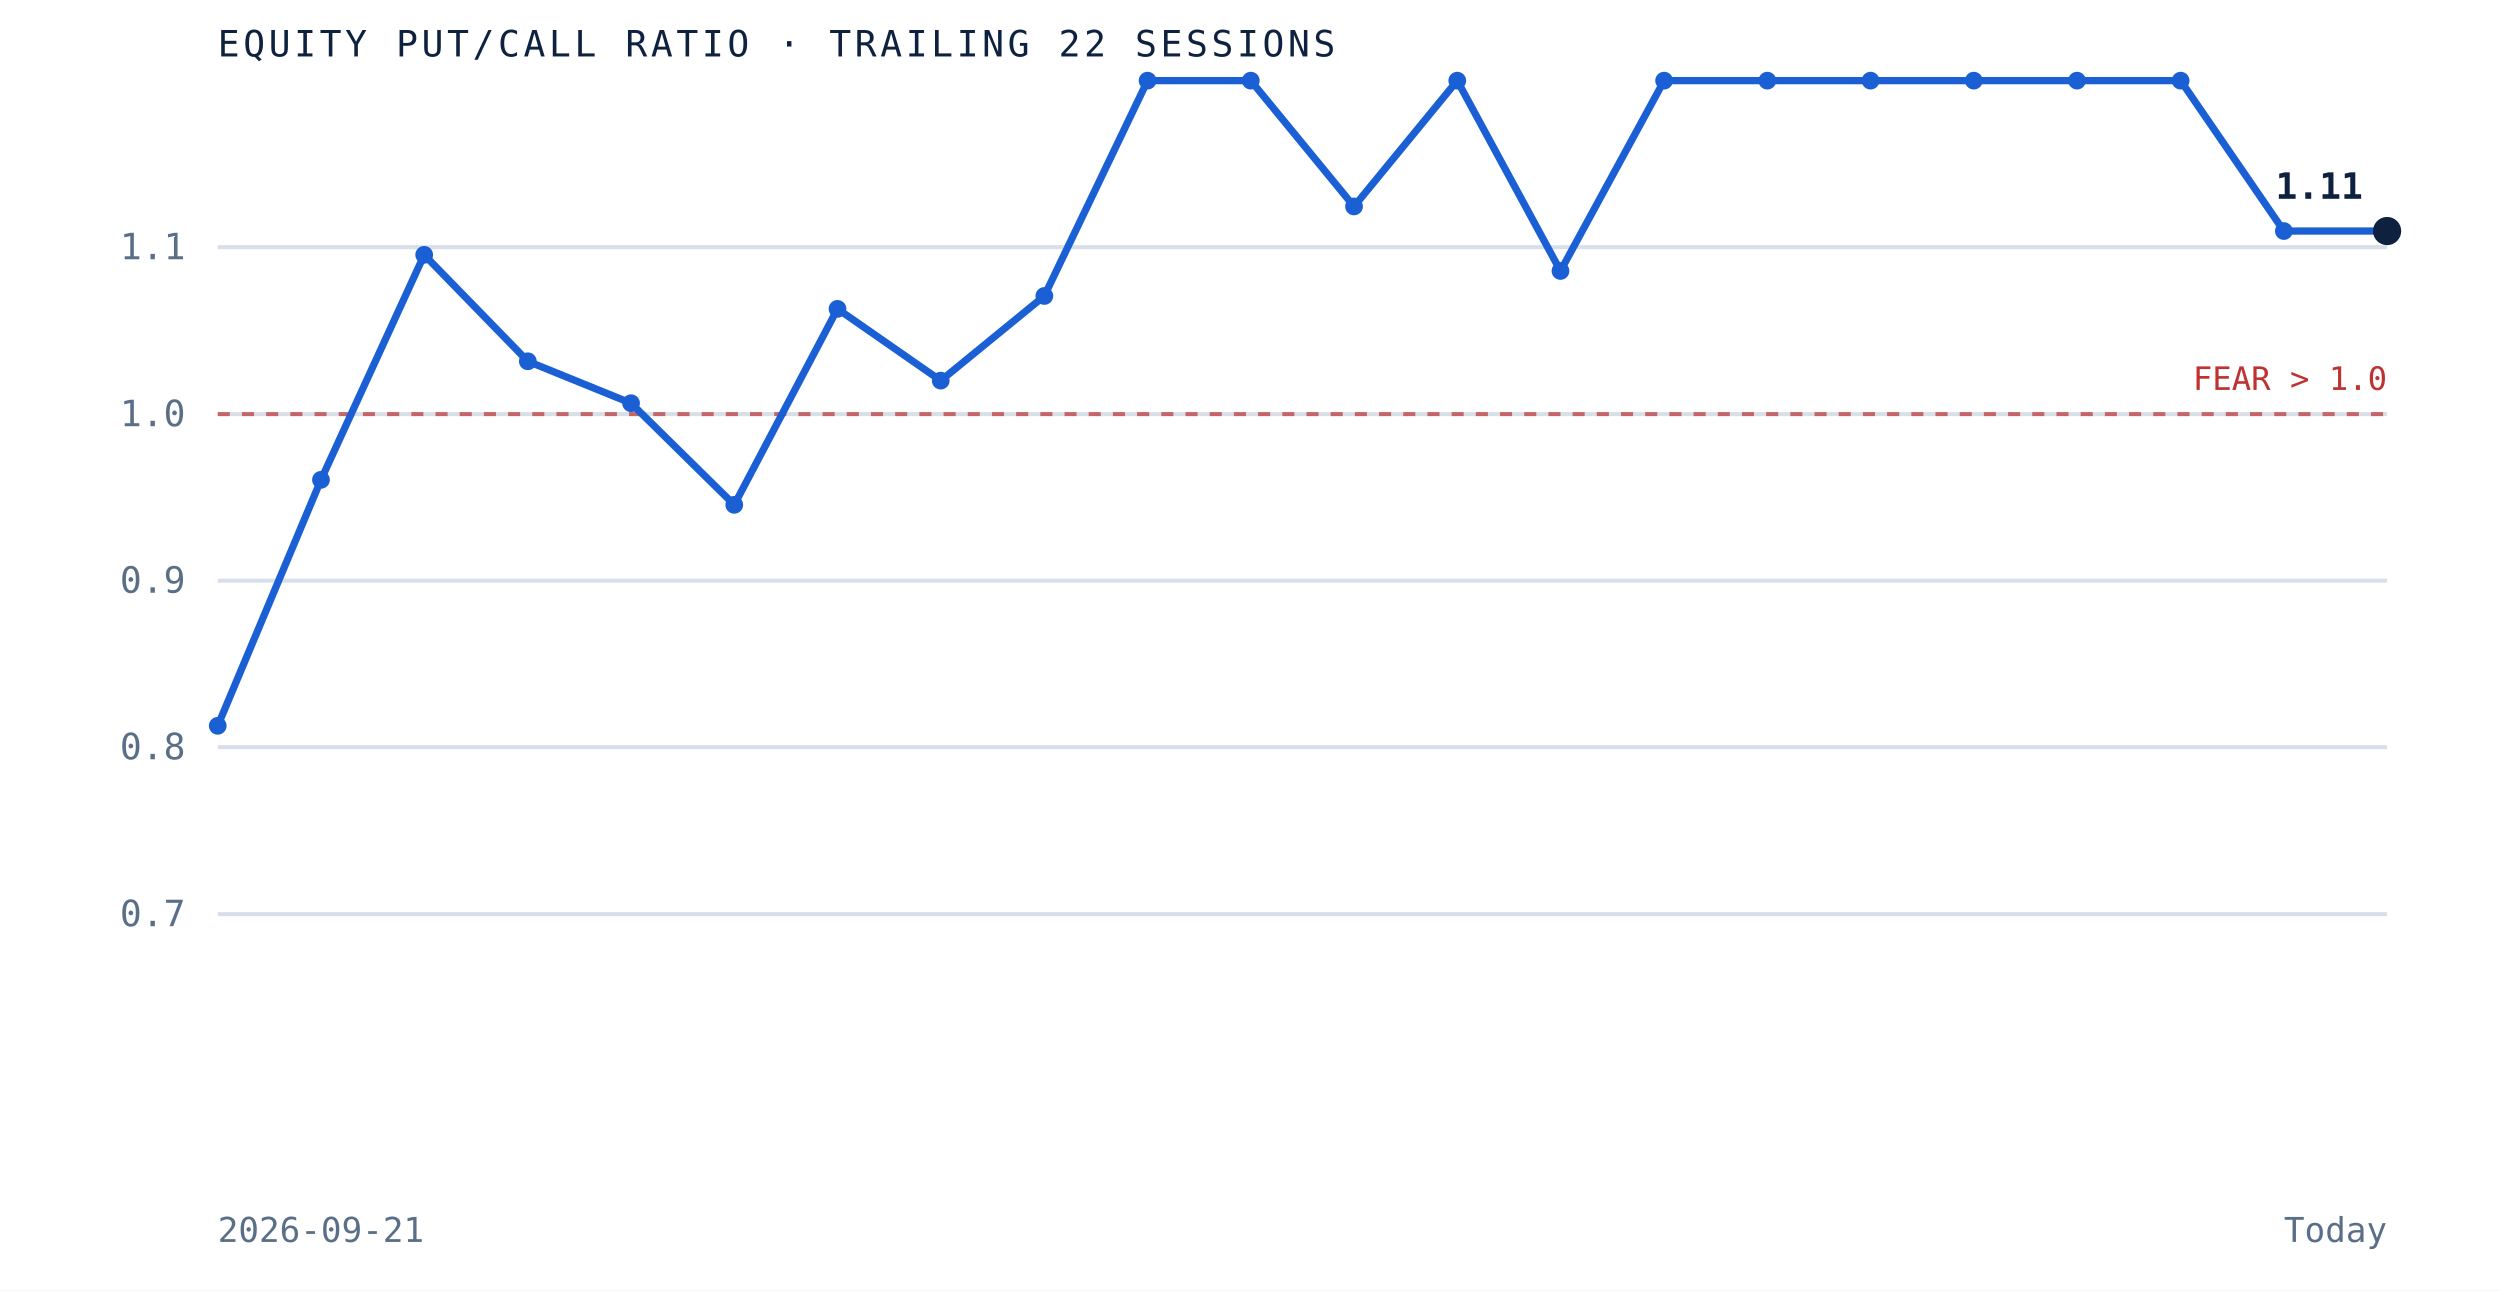
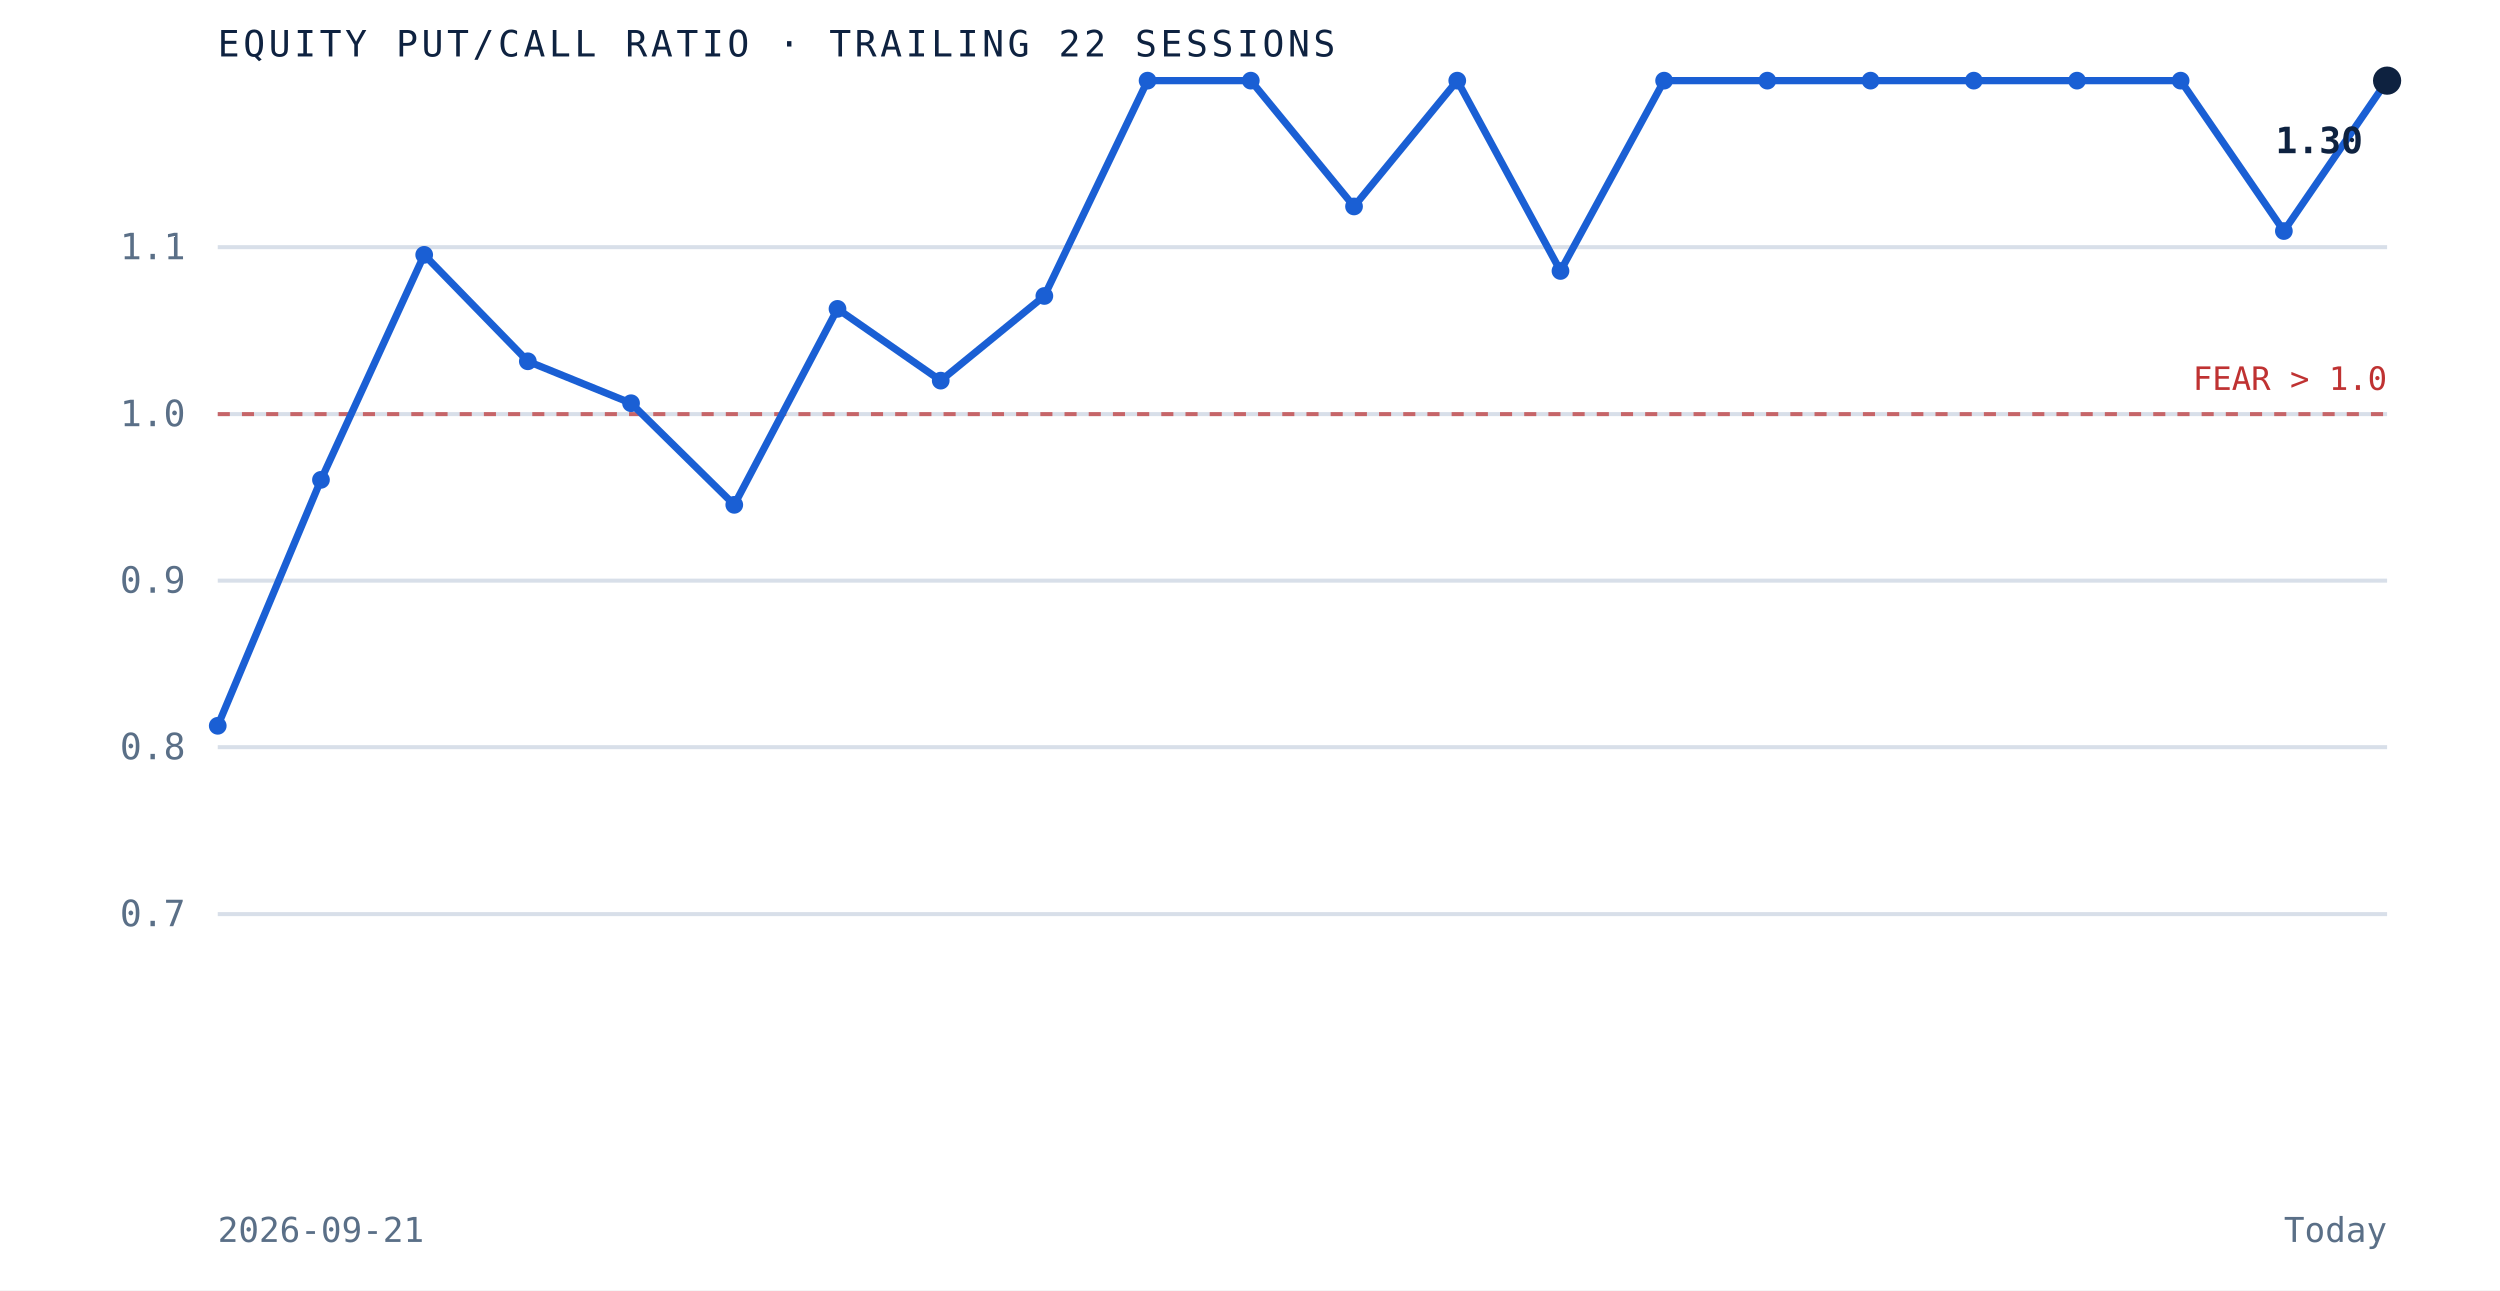
<svg xmlns="http://www.w3.org/2000/svg" viewBox="0 0 620 320" role="img" aria-label="Equity put to call ratio over the trailing 22 sessions" preserveAspectRatio="xMidYMid meet" style="width:100%;height:auto;display:block">
  <rect x="0" y="0" width="620" height="320" fill="white" />
  <line x1="54" y1="226.7" x2="592" y2="226.7" stroke="#d8dfe9" stroke-width="1" />
  <text x="46" y="229.7" text-anchor="end" font-family="'JetBrains Mono', monospace" font-size="9" fill="#5a6f87">0.7</text>
  <line x1="54" y1="185.3" x2="592" y2="185.3" stroke="#d8dfe9" stroke-width="1" />
  <text x="46" y="188.3" text-anchor="end" font-family="'JetBrains Mono', monospace" font-size="9" fill="#5a6f87">0.8</text>
  <line x1="54" y1="144.0" x2="592" y2="144.0" stroke="#d8dfe9" stroke-width="1" />
  <text x="46" y="147.0" text-anchor="end" font-family="'JetBrains Mono', monospace" font-size="9" fill="#5a6f87">0.9</text>
  <line x1="54" y1="102.7" x2="592" y2="102.7" stroke="#d8dfe9" stroke-width="1" />
  <text x="46" y="105.7" text-anchor="end" font-family="'JetBrains Mono', monospace" font-size="9" fill="#5a6f87">1.0</text>
  <line x1="54" y1="61.3" x2="592" y2="61.3" stroke="#d8dfe9" stroke-width="1" />
  <text x="46" y="64.3" text-anchor="end" font-family="'JetBrains Mono', monospace" font-size="9" fill="#5a6f87">1.1</text>
  <line x1="54" y1="102.7" x2="592" y2="102.7" stroke="#bf3232" stroke-width="1" stroke-dasharray="3 3" opacity="0.7" />
  <text x="592" y="96.7" text-anchor="end" font-family="'JetBrains Mono', monospace" font-size="8" fill="#bf3232">FEAR &gt; 1.0</text>
-   <path d="M 54.0 180.0 L 79.6 119.0 L 105.2 63.2 L 130.9 89.6 L 156.5 100.0 L 182.1 125.2 L 207.7 76.6 L 233.3 94.4 L 259.0 73.4 L 284.6 20.0 L 310.2 20.0 L 335.8 51.2 L 361.4 20.0 L 387.0 67.2 L 412.7 20.0 L 438.3 20.0 L 463.9 20.0 L 489.5 20.0 L 515.1 20.0 L 540.8 20.0 L 566.4 57.3 L 592.0 57.3" fill="none" stroke="#1a5fd4" stroke-width="1.8" />
+   <path d="M 54.0 180.0 L 79.6 119.0 L 105.2 63.2 L 130.9 89.6 L 156.5 100.0 L 182.1 125.2 L 207.7 76.6 L 233.3 94.4 L 259.0 73.4 L 284.6 20.0 L 310.2 20.0 L 335.8 51.2 L 361.4 20.0 L 387.0 67.2 L 412.7 20.0 L 438.3 20.0 L 463.9 20.0 L 489.5 20.0 L 515.1 20.0 L 540.8 20.0 L 566.4 57.3 L 592.0 20.0" fill="none" stroke="#1a5fd4" stroke-width="1.8" />
  <circle cx="54.0" cy="180.0" r="2.2" fill="#1a5fd4" />
  <circle cx="79.6" cy="119.0" r="2.2" fill="#1a5fd4" />
  <circle cx="105.2" cy="63.2" r="2.2" fill="#1a5fd4" />
  <circle cx="130.9" cy="89.6" r="2.2" fill="#1a5fd4" />
  <circle cx="156.5" cy="100.0" r="2.2" fill="#1a5fd4" />
  <circle cx="182.1" cy="125.2" r="2.2" fill="#1a5fd4" />
  <circle cx="207.7" cy="76.6" r="2.2" fill="#1a5fd4" />
  <circle cx="233.3" cy="94.4" r="2.2" fill="#1a5fd4" />
  <circle cx="259.0" cy="73.4" r="2.2" fill="#1a5fd4" />
  <circle cx="284.6" cy="20.0" r="2.2" fill="#1a5fd4" />
  <circle cx="310.2" cy="20.0" r="2.2" fill="#1a5fd4" />
  <circle cx="335.8" cy="51.2" r="2.2" fill="#1a5fd4" />
  <circle cx="361.4" cy="20.0" r="2.2" fill="#1a5fd4" />
  <circle cx="387.0" cy="67.2" r="2.2" fill="#1a5fd4" />
  <circle cx="412.7" cy="20.0" r="2.2" fill="#1a5fd4" />
  <circle cx="438.3" cy="20.0" r="2.2" fill="#1a5fd4" />
  <circle cx="463.9" cy="20.0" r="2.2" fill="#1a5fd4" />
  <circle cx="489.5" cy="20.0" r="2.2" fill="#1a5fd4" />
  <circle cx="515.1" cy="20.0" r="2.2" fill="#1a5fd4" />
  <circle cx="540.8" cy="20.0" r="2.2" fill="#1a5fd4" />
  <circle cx="566.4" cy="57.3" r="2.2" fill="#1a5fd4" />
-   <circle cx="592.0" cy="57.3" r="3.5" fill="#0e2240" />
-   <text x="586.0" y="49.3" text-anchor="end" font-family="'JetBrains Mono', monospace" font-size="9" font-weight="bold" fill="#0e2240">1.11</text>
+   <circle cx="592.0" cy="20.0" r="3.5" fill="#0e2240" />
+   <text x="586.0" y="38.0" text-anchor="end" font-family="'JetBrains Mono', monospace" font-size="9" font-weight="bold" fill="#0e2240">1.30</text>
  <text x="54" y="14" font-family="'JetBrains Mono', monospace" font-size="9" letter-spacing="0.1em" fill="#0e2240">EQUITY PUT/CALL RATIO · TRAILING 22 SESSIONS</text>
  <text x="54" y="308" font-family="'JetBrains Mono', monospace" font-size="8.5" fill="#5a6f87">2026-09-21</text>
  <text x="592" y="308" text-anchor="end" font-family="'JetBrains Mono', monospace" font-size="8.5" fill="#5a6f87">Today</text>
</svg>
